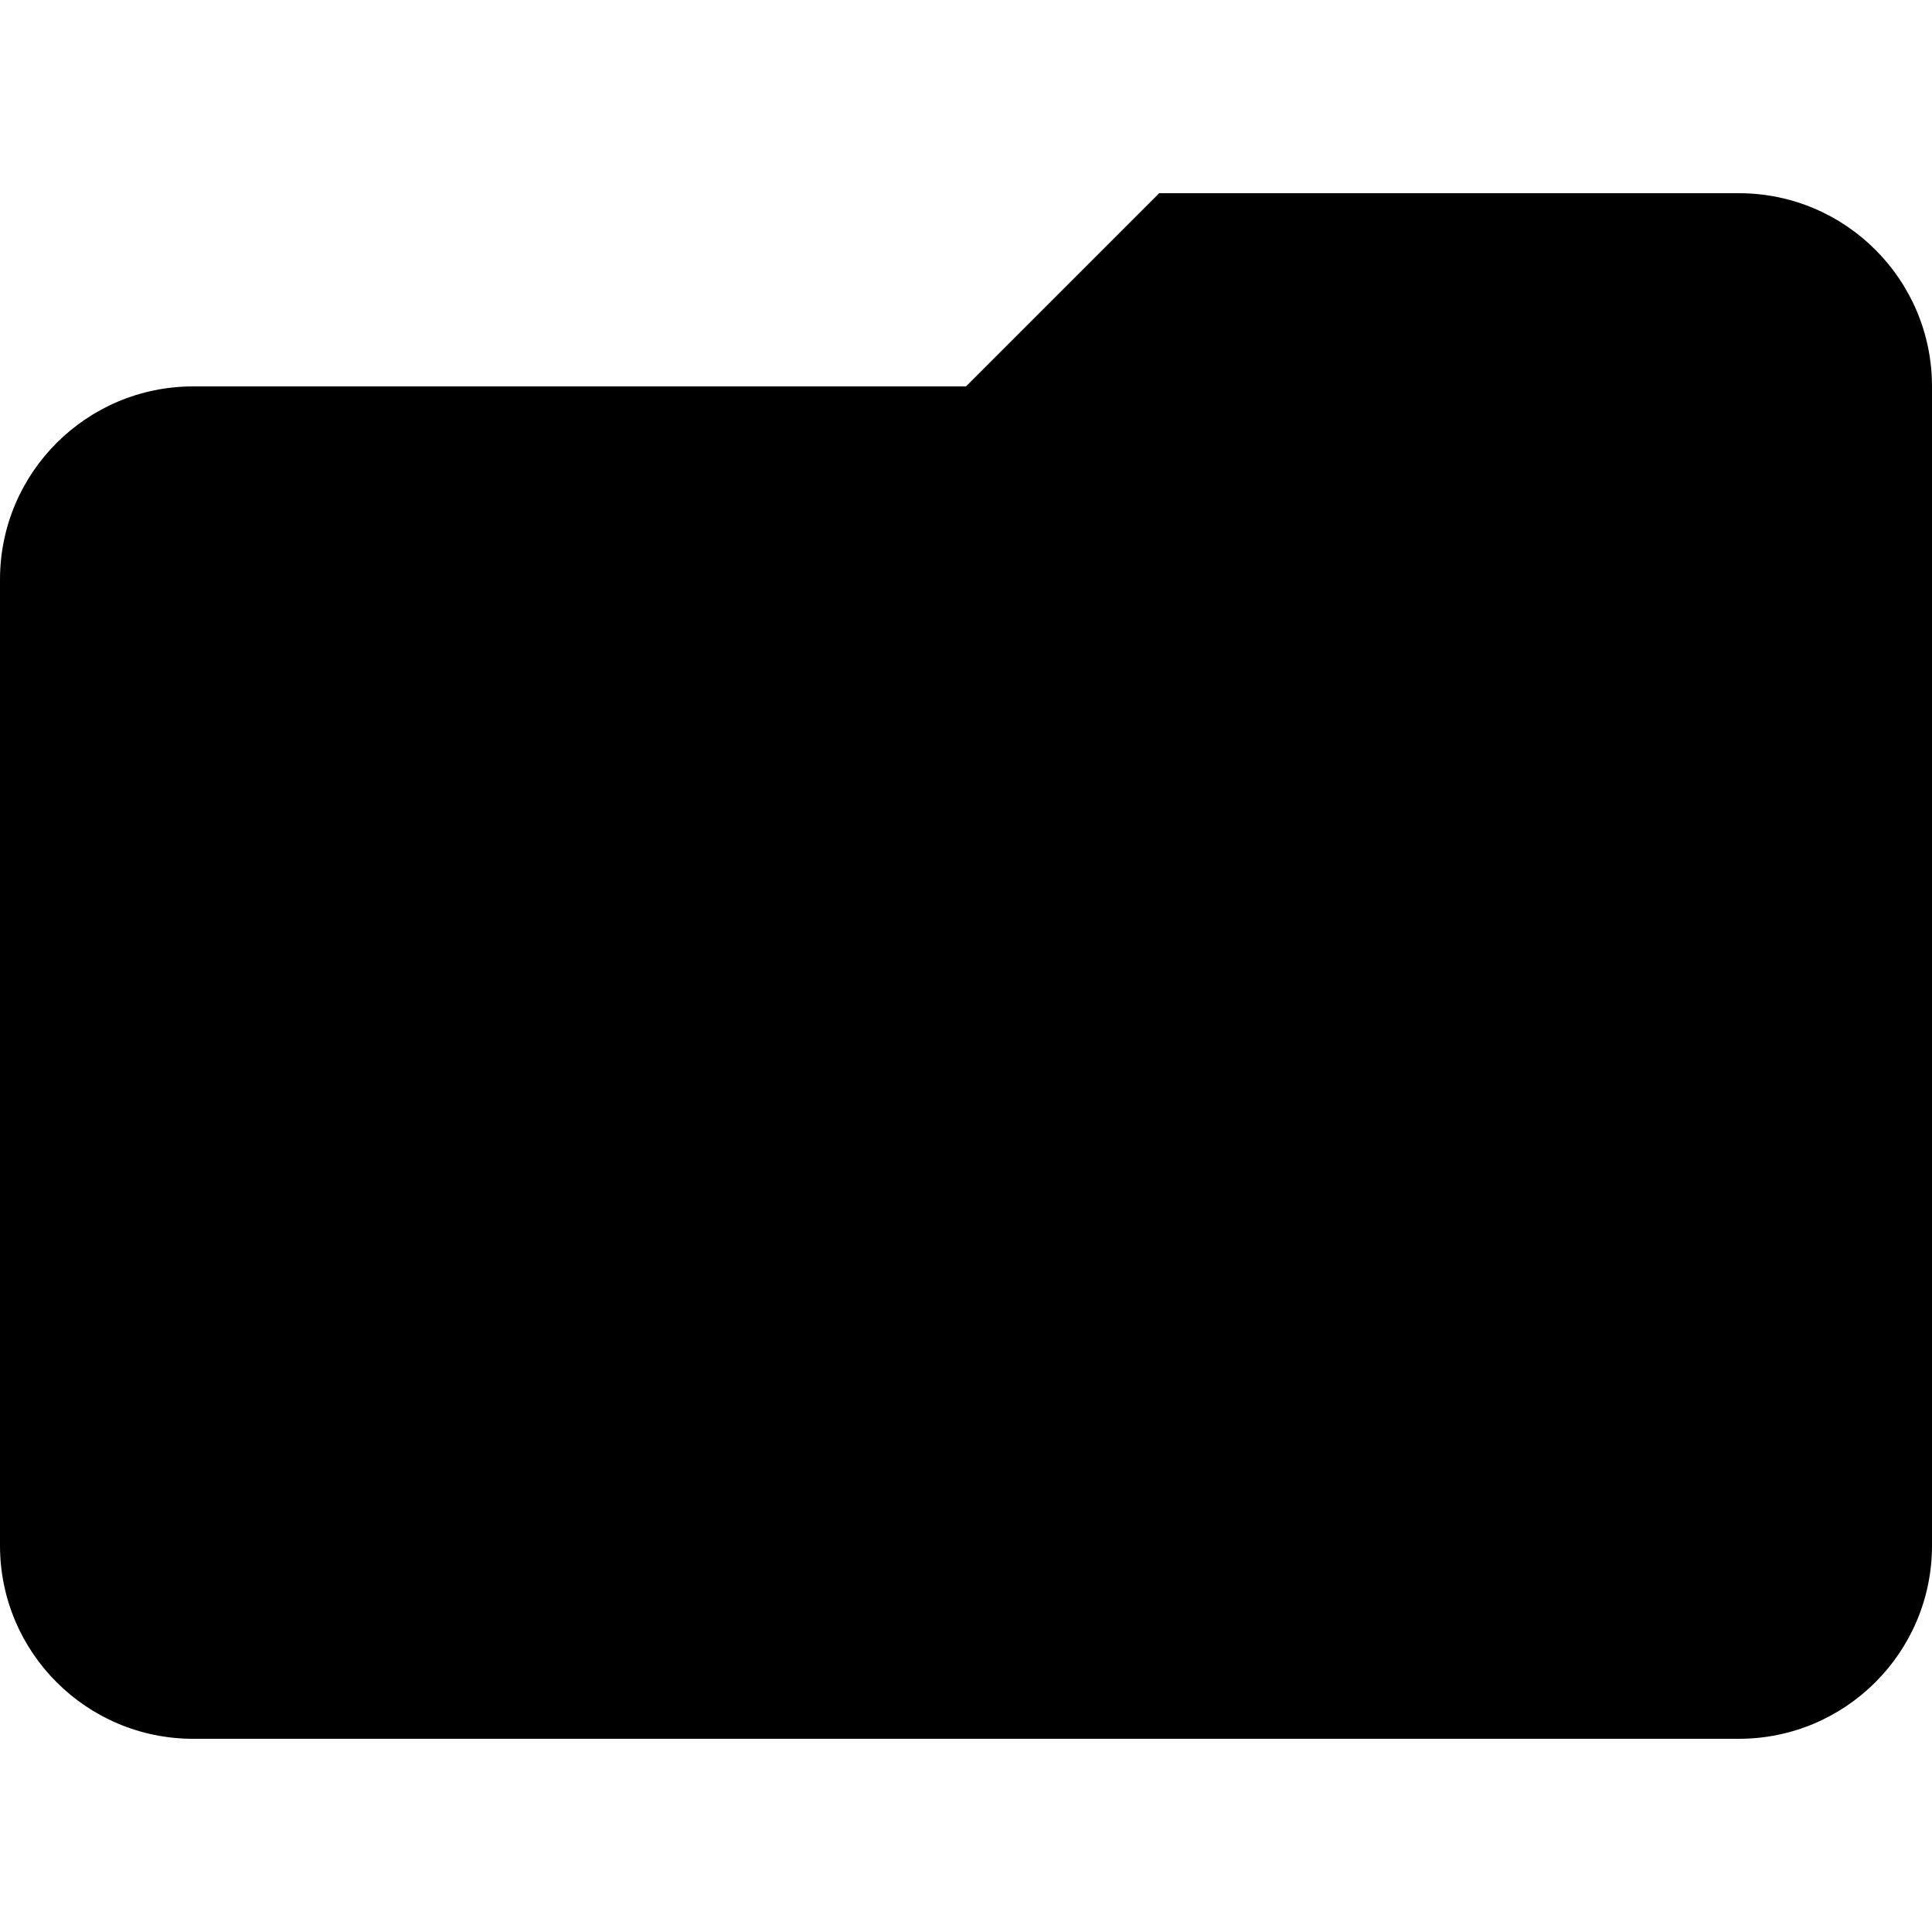
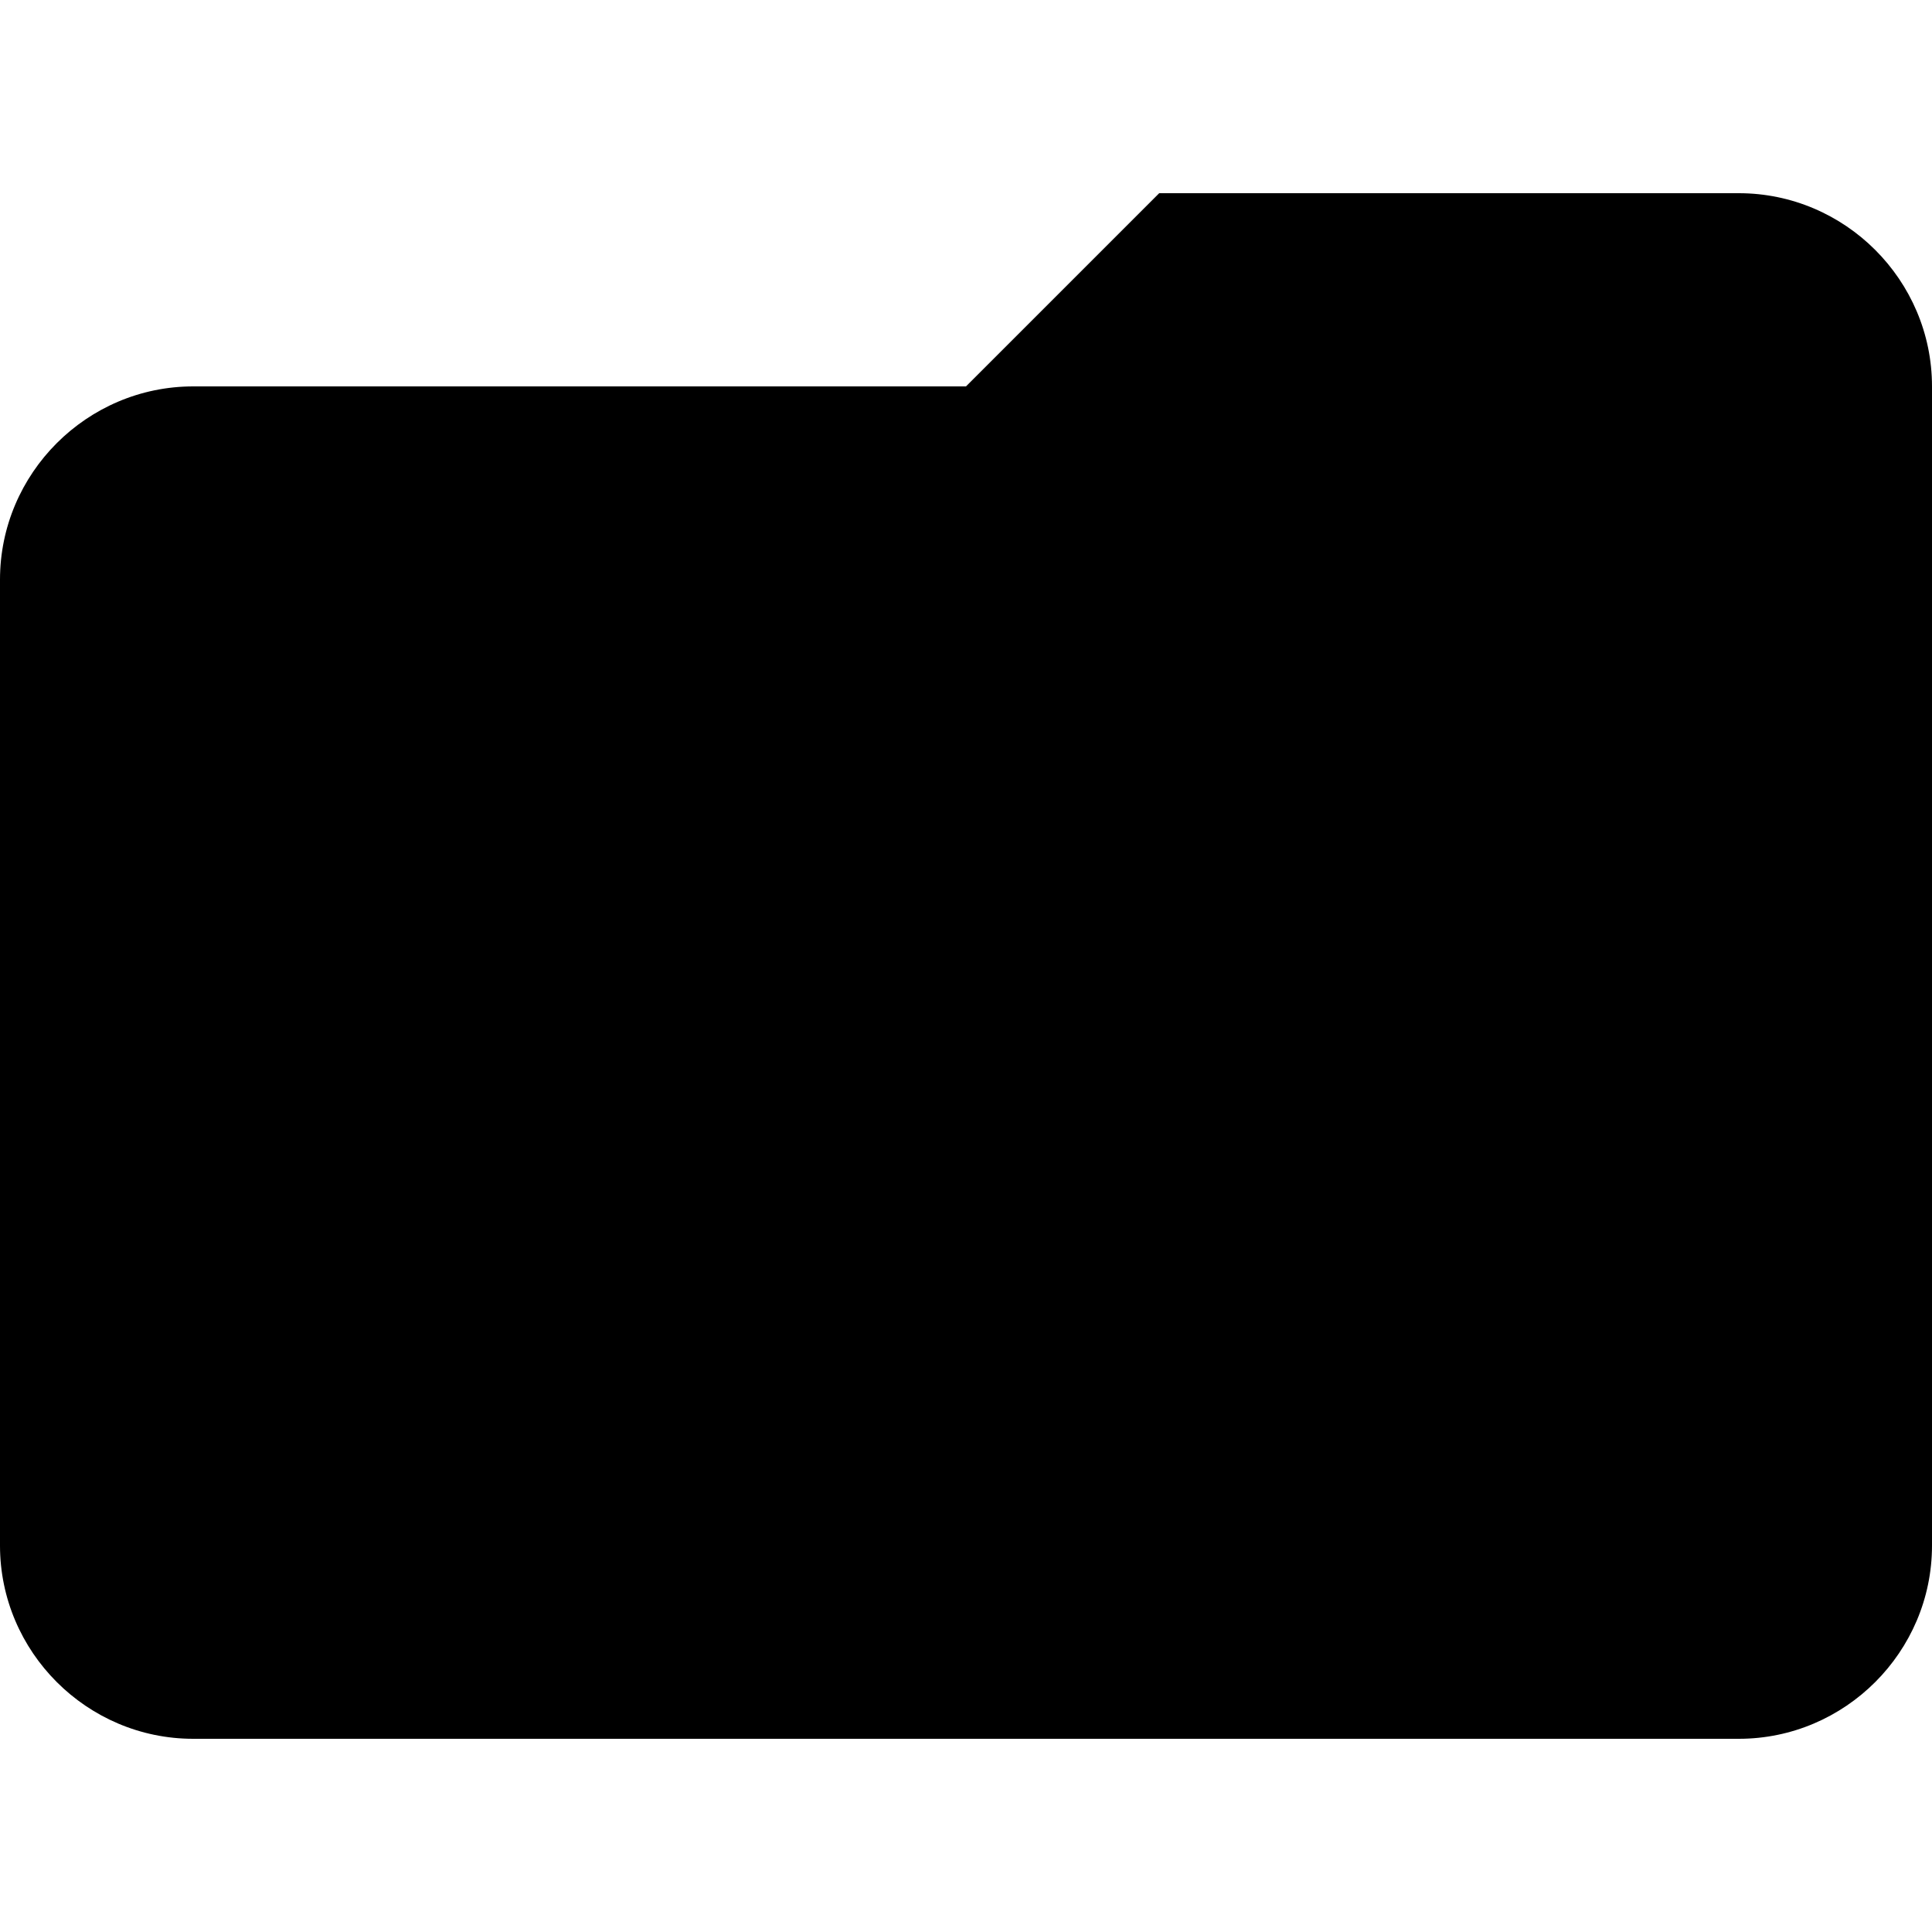
<svg xmlns="http://www.w3.org/2000/svg" width="20" height="20" viewBox="0 0 20 20">
-   <path d="M8 6h12V4a2 2 0 0 0-2-2h-6z" />
-   <rect width="20" height="14" y="4" rx="2" />
+   <path d="M10 4H2C.9 4 0 4.9 0 6v10c0 1.1.9 2 2 2h16c1.1 0 2-.9 2-2V4c0-1.1-.9-2-2-2h-6l-2 2z" />
</svg>
